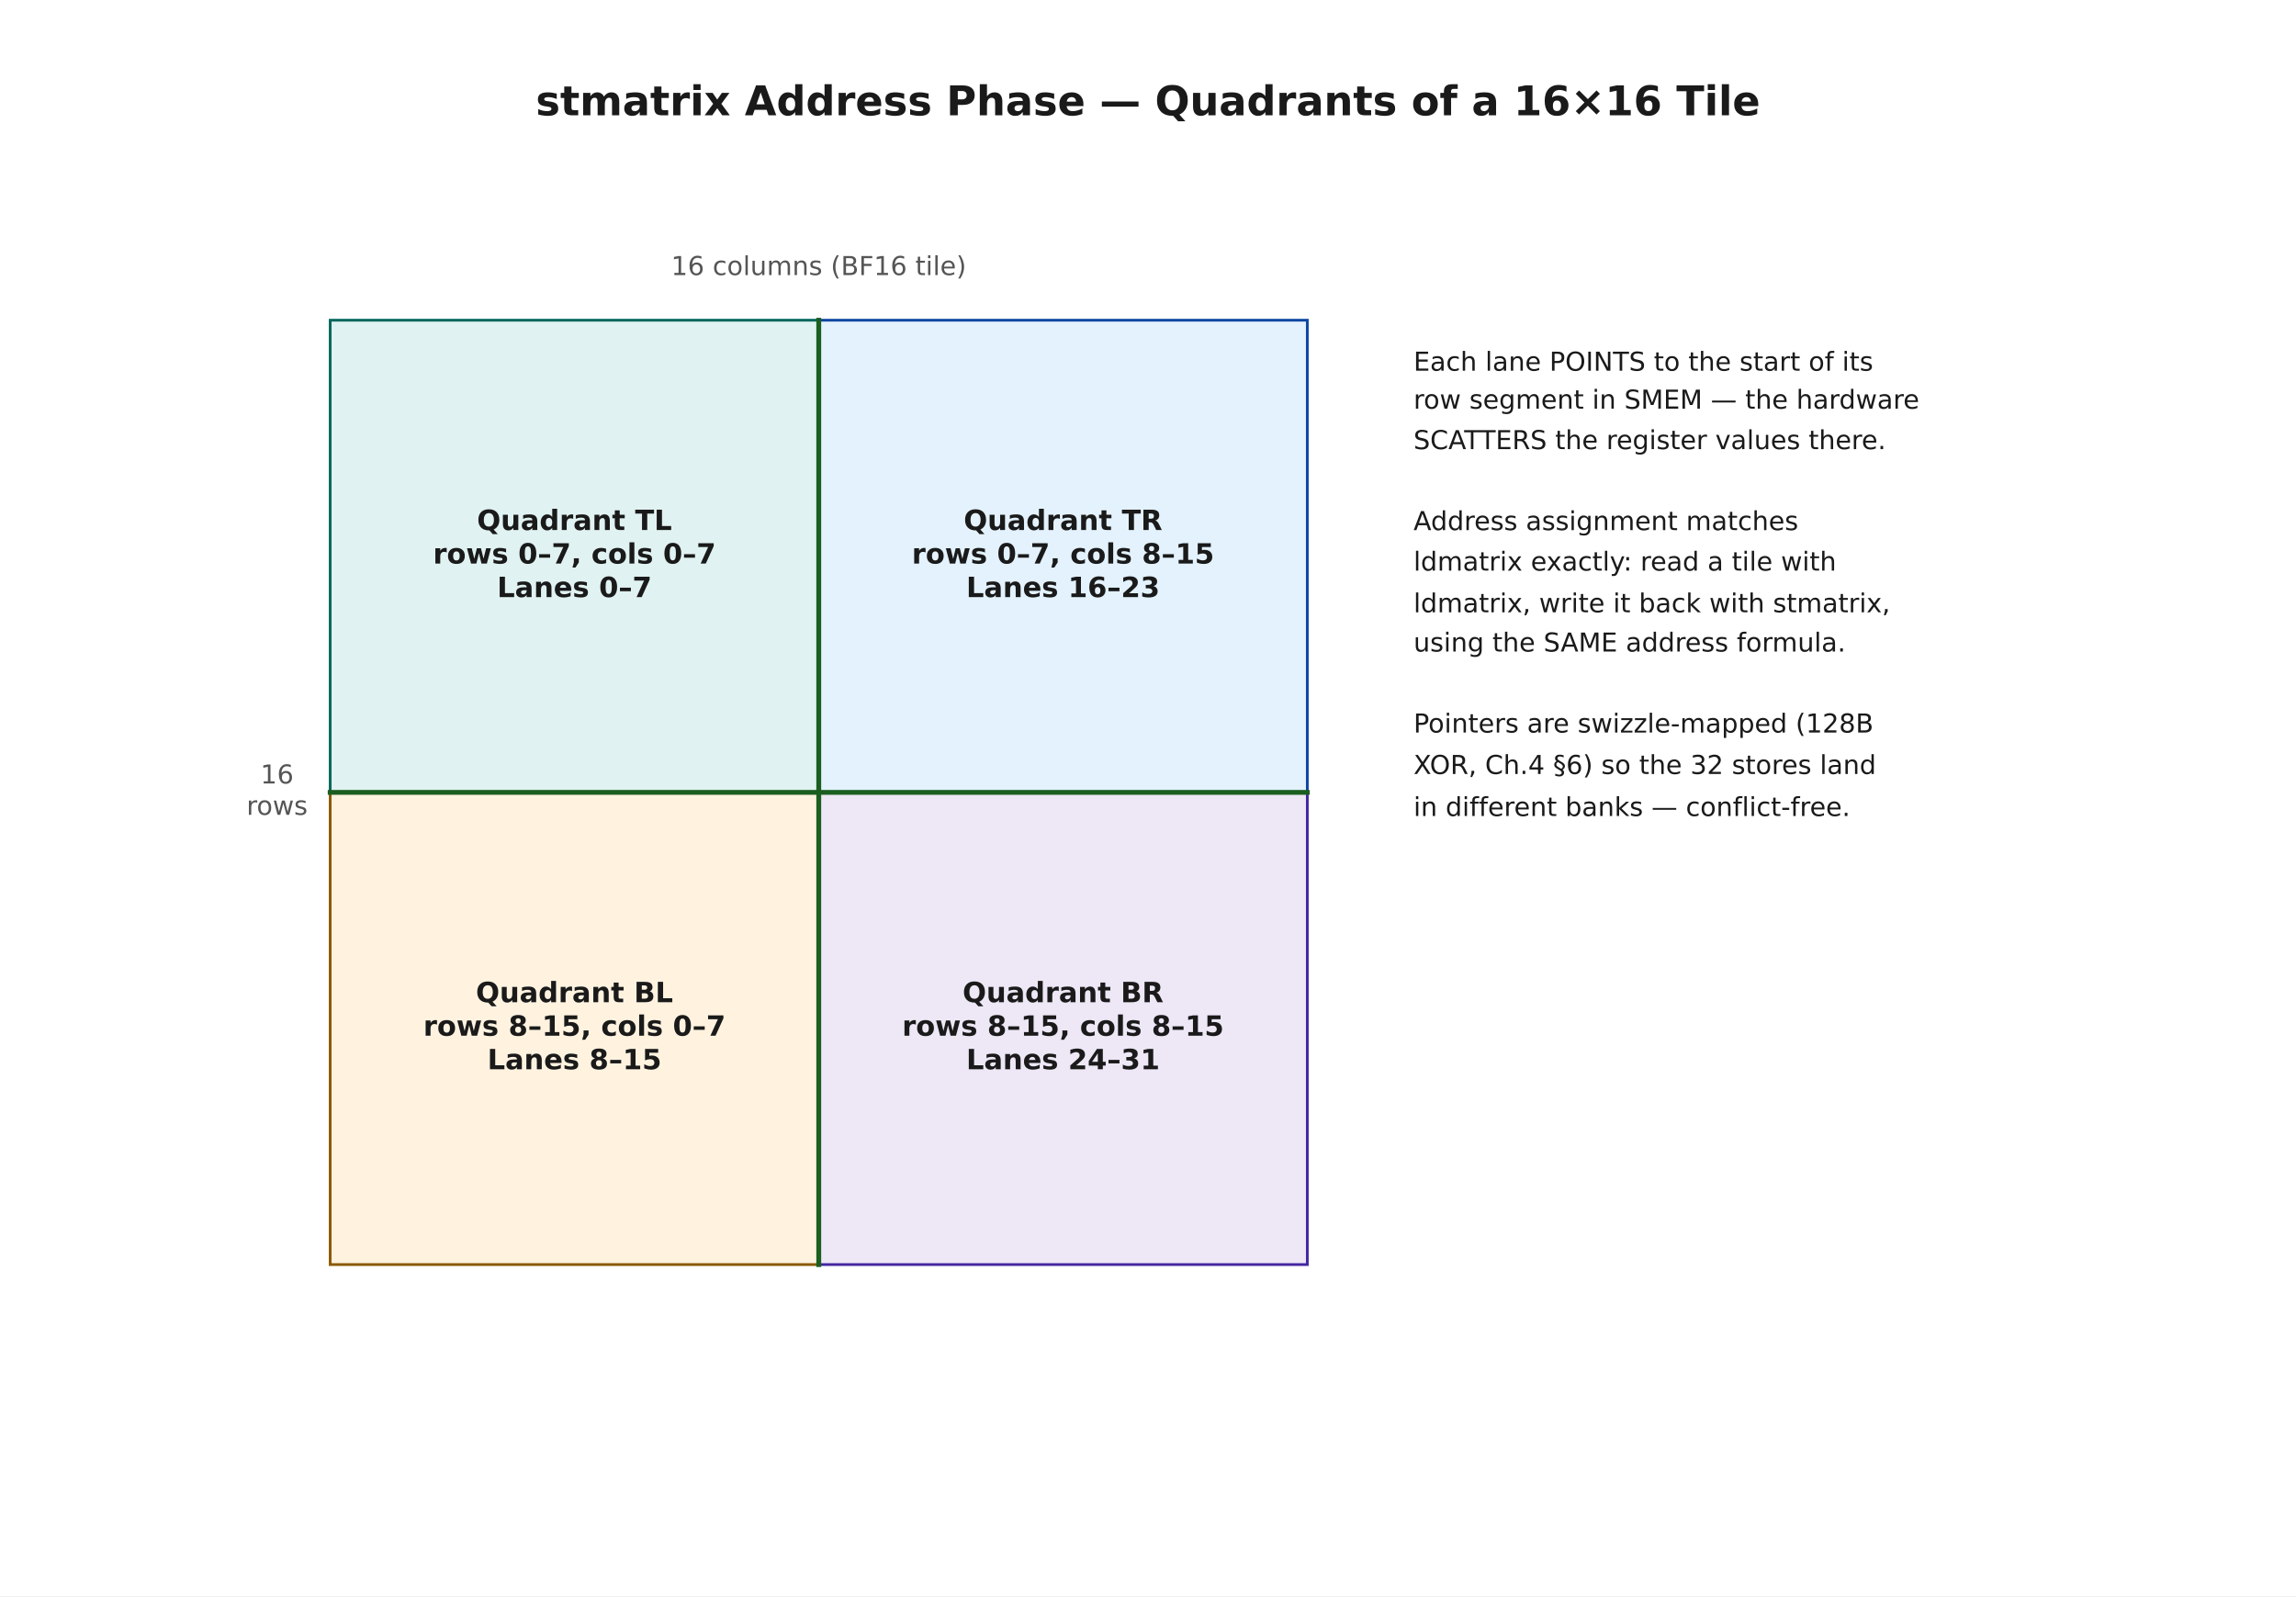
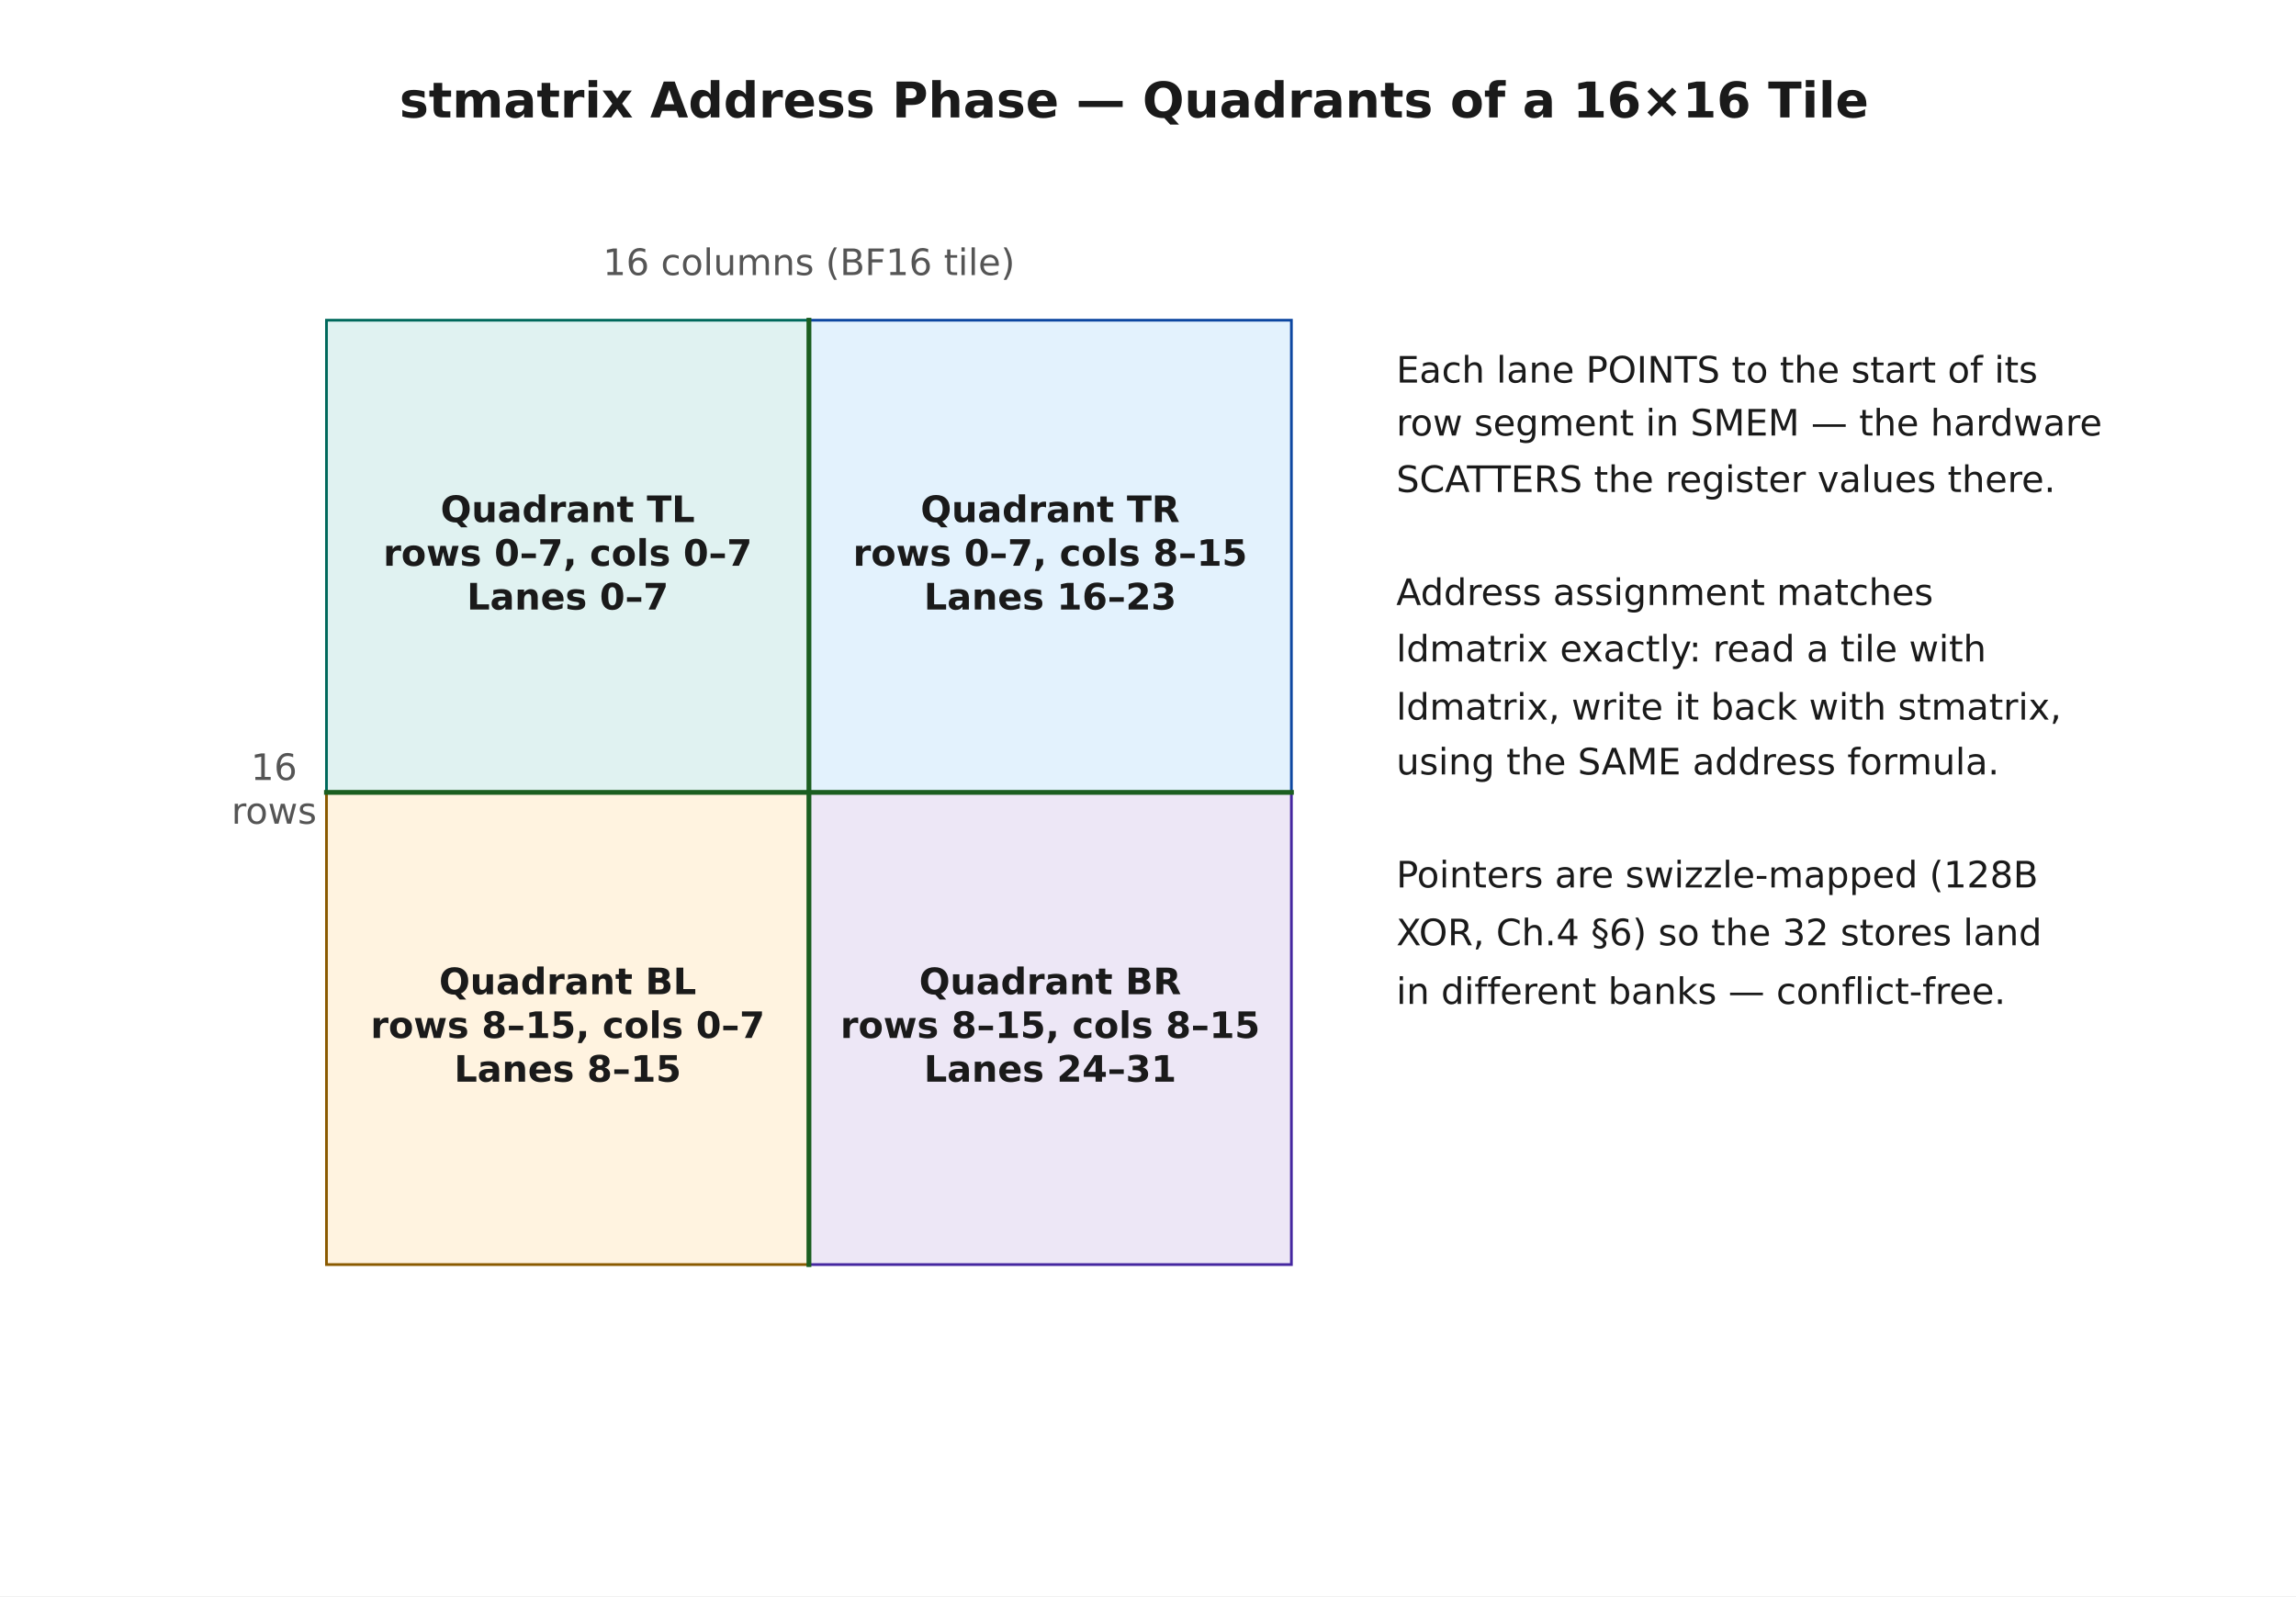
<svg xmlns="http://www.w3.org/2000/svg" width="756pt" height="525.6pt" viewBox="0 0 756 525.6" version="1.1">
  <defs>
    <style type="text/css">*{stroke-linejoin: round; stroke-linecap: butt}</style>
  </defs>
  <g id="figure_1">
    <g id="patch_1">
      <path d="M 0 525.6  L 756 525.6  L 756 0  L 0 0  z " style="fill: #ffffff" />
    </g>
    <g id="axes_1">
      <g id="patch_2">
-         <path d="M 108.72 260.924  L 269.589 260.924  L 269.589 105.442  L 108.72 105.442  z " clip-path="url(#p7968794375)" style="fill: #e0f2f1; stroke: #00695c; stroke-width: 0.9; stroke-linejoin: miter" />
+         <path d="M 107.498 260.924  L 266.358 260.924  L 266.358 105.442  L 107.498 105.442  z " clip-path="url(#p9ec286303b)" style="fill: #e0f2f1; stroke: #00695c; stroke-width: 0.9; stroke-linejoin: miter" />
      </g>
      <g id="patch_3">
-         <path d="M 269.589 260.924  L 430.457 260.924  L 430.457 105.442  L 269.589 105.442  z " clip-path="url(#p7968794375)" style="fill: #e3f2fd; stroke: #0d47a1; stroke-width: 0.9; stroke-linejoin: miter" />
+         <path d="M 266.358 260.924  L 425.218 260.924  L 425.218 105.442  L 266.358 105.442  z " clip-path="url(#p9ec286303b)" style="fill: #e3f2fd; stroke: #0d47a1; stroke-width: 0.9; stroke-linejoin: miter" />
      </g>
      <g id="patch_4">
-         <path d="M 108.72 416.407  L 269.589 416.407  L 269.589 260.924  L 108.72 260.924  z " clip-path="url(#p7968794375)" style="fill: #fff3e0; stroke: #8a5a00; stroke-width: 0.9; stroke-linejoin: miter" />
+         <path d="M 107.498 416.407  L 266.358 416.407  L 266.358 260.924  L 107.498 260.924  z " clip-path="url(#p9ec286303b)" style="fill: #fff3e0; stroke: #8a5a00; stroke-width: 0.9; stroke-linejoin: miter" />
      </g>
      <g id="patch_5">
-         <path d="M 269.589 416.407  L 430.457 416.407  L 430.457 260.924  L 269.589 260.924  z " clip-path="url(#p7968794375)" style="fill: #ede7f6; stroke: #4527a0; stroke-width: 0.9; stroke-linejoin: miter" />
+         <path d="M 266.358 416.407  L 425.218 416.407  L 425.218 260.924  L 266.358 260.924  z " clip-path="url(#p9ec286303b)" style="fill: #ede7f6; stroke: #4527a0; stroke-width: 0.9; stroke-linejoin: miter" />
      </g>
      <g id="line2d_1">
-         <path d="M 269.589 416.407  L 269.589 105.442  " clip-path="url(#p7968794375)" style="fill: none; stroke: #1b5e20; stroke-width: 1.6; stroke-linecap: square" />
+         <path d="M 266.358 416.407  L 266.358 105.442  " clip-path="url(#p9ec286303b)" style="fill: none; stroke: #1b5e20; stroke-width: 1.6; stroke-linecap: square" />
      </g>
      <g id="line2d_2">
-         <path d="M 108.72 260.924  L 430.457 260.924  " clip-path="url(#p7968794375)" style="fill: none; stroke: #1b5e20; stroke-width: 1.6; stroke-linecap: square" />
+         <path d="M 107.498 260.924  L 425.218 260.924  " clip-path="url(#p9ec286303b)" style="fill: none; stroke: #1b5e20; stroke-width: 1.6; stroke-linecap: square" />
      </g>
      <g id="text_1">
-         <text style="font-weight: 700; font-size: 13.5px; font-family: 'DejaVu Sans'; text-anchor: middle; fill: #1a1a1a" x="378" y="37.968" transform="rotate(-0 378 37.96775)">stmatrix Address Phase — Quadrants of a 16×16 Tile</text>
+         <text style="font-weight: 700; font-size: 16.2px; font-family: 'DejaVu Sans'; text-anchor: middle; fill: #1a1a1a" x="373.416" y="38.669" transform="rotate(-0 373.4156 38.66922)">stmatrix Address Phase — Quadrants of a 16×16 Tile</text>
      </g>
      <g id="text_2">
-         <text style="font-weight: 700; font-size: 9.2px; font-family: 'DejaVu Sans'; fill: #1a1a1a" transform="translate(157.0556 174.5308)">Quadrant TL</text>
-         <text style="font-weight: 700; font-size: 9.2px; font-family: 'DejaVu Sans'; fill: #1a1a1a" transform="translate(142.5822 185.5734)">rows 0–7, cols 0–7</text>
-         <text style="font-weight: 700; font-size: 9.2px; font-family: 'DejaVu Sans'; fill: #1a1a1a" transform="translate(163.6839 196.6152)">Lanes 0–7</text>
+         <text style="font-weight: 700; font-size: 12px; font-family: 'DejaVu Sans'; fill: #1a1a1a" transform="translate(145.0598 171.8976)">Quadrant TL</text>
+         <text style="font-weight: 700; font-size: 12px; font-family: 'DejaVu Sans'; fill: #1a1a1a" transform="translate(126.1813 186.3009)">rows 0–7, cols 0–7</text>
+         <text style="font-weight: 700; font-size: 12px; font-family: 'DejaVu Sans'; fill: #1a1a1a" transform="translate(153.7054 200.7033)">Lanes 0–7</text>
      </g>
      <g id="text_3">
-         <text style="font-weight: 700; font-size: 9.2px; font-family: 'DejaVu Sans'; fill: #1a1a1a" transform="translate(317.3133 174.5308)">Quadrant TR</text>
-         <text style="font-weight: 700; font-size: 9.2px; font-family: 'DejaVu Sans'; fill: #1a1a1a" transform="translate(300.2501 185.5734)">rows 0–7, cols 8–15</text>
-         <text style="font-weight: 700; font-size: 9.2px; font-family: 'DejaVu Sans'; fill: #1a1a1a" transform="translate(318.1513 196.6152)">Lanes 16–23</text>
+         <text style="font-weight: 700; font-size: 12px; font-family: 'DejaVu Sans'; fill: #1a1a1a" transform="translate(303.1231 171.8976)">Quadrant TR</text>
+         <text style="font-weight: 700; font-size: 12px; font-family: 'DejaVu Sans'; fill: #1a1a1a" transform="translate(280.8668 186.3009)">rows 0–7, cols 8–15</text>
+         <text style="font-weight: 700; font-size: 12px; font-family: 'DejaVu Sans'; fill: #1a1a1a" transform="translate(304.2162 200.7033)">Lanes 16–23</text>
      </g>
      <g id="text_4">
-         <text style="font-weight: 700; font-size: 9.2px; font-family: 'DejaVu Sans'; fill: #1a1a1a" transform="translate(156.6876 330.0134)">Quadrant BL</text>
-         <text style="font-weight: 700; font-size: 9.2px; font-family: 'DejaVu Sans'; fill: #1a1a1a" transform="translate(139.3816 341.0559)">rows 8–15, cols 0–7</text>
-         <text style="font-weight: 700; font-size: 9.2px; font-family: 'DejaVu Sans'; fill: #1a1a1a" transform="translate(160.4833 352.0977)">Lanes 8–15</text>
+         <text style="font-weight: 700; font-size: 12px; font-family: 'DejaVu Sans'; fill: #1a1a1a" transform="translate(144.5798 327.3802)">Quadrant BL</text>
+         <text style="font-weight: 700; font-size: 12px; font-family: 'DejaVu Sans'; fill: #1a1a1a" transform="translate(122.0067 341.7834)">rows 8–15, cols 0–7</text>
+         <text style="font-weight: 700; font-size: 12px; font-family: 'DejaVu Sans'; fill: #1a1a1a" transform="translate(149.5307 356.1858)">Lanes 8–15</text>
      </g>
      <g id="text_5">
-         <text style="font-weight: 700; font-size: 9.2px; font-family: 'DejaVu Sans'; fill: #1a1a1a" transform="translate(316.9453 330.0134)">Quadrant BR</text>
-         <text style="font-weight: 700; font-size: 9.2px; font-family: 'DejaVu Sans'; fill: #1a1a1a" transform="translate(297.0495 341.0559)">rows 8–15, cols 8–15</text>
-         <text style="font-weight: 700; font-size: 9.2px; font-family: 'DejaVu Sans'; fill: #1a1a1a" transform="translate(318.1513 352.0977)">Lanes 24–31</text>
+         <text style="font-weight: 700; font-size: 12px; font-family: 'DejaVu Sans'; fill: #1a1a1a" transform="translate(302.6431 327.3802)">Quadrant BR</text>
+         <text style="font-weight: 700; font-size: 12px; font-family: 'DejaVu Sans'; fill: #1a1a1a" transform="translate(276.6921 341.7834)">rows 8–15, cols 8–15</text>
+         <text style="font-weight: 700; font-size: 12px; font-family: 'DejaVu Sans'; fill: #1a1a1a" transform="translate(304.2162 356.1858)">Lanes 24–31</text>
      </g>
      <g id="text_6">
-         <text style="font-size: 8.6px; font-family: 'DejaVu Sans'; text-anchor: middle; fill: #555555" x="269.589" y="90.569" transform="rotate(-0 269.5886 90.56929)">16 columns (BF16 tile)</text>
+         <text style="font-size: 12px; font-family: 'DejaVu Sans'; text-anchor: middle; fill: #555555" x="266.358" y="90.569" transform="rotate(-0 266.3577 90.56929)">16 columns (BF16 tile)</text>
      </g>
      <g id="text_7">
-         <text style="font-size: 8.6px; font-family: 'DejaVu Sans'; fill: #555555" transform="translate(85.76254 257.9972)">16</text>
-         <text style="font-size: 8.6px; font-family: 'DejaVu Sans'; fill: #555555" transform="translate(81.17363 268.3189)">rows</text>
+         <text style="font-size: 12px; font-family: 'DejaVu Sans'; fill: #555555" transform="translate(82.59509 256.8401)">16</text>
+         <text style="font-size: 12px; font-family: 'DejaVu Sans'; fill: #555555" transform="translate(76.19196 271.2424)">rows</text>
      </g>
      <g id="text_8">
-         <text style="font-size: 8.6px; font-family: 'DejaVu Sans'; fill: #1a1a1a" transform="translate(465.4286 122.0728)">Each lane POINTS to the start of its</text>
-         <text style="font-size: 8.6px; font-family: 'DejaVu Sans'; fill: #1a1a1a" transform="translate(465.4286 134.5697)">row segment in SMEM — the hardware</text>
-         <text style="font-size: 8.6px; font-family: 'DejaVu Sans'; fill: #1a1a1a" transform="translate(465.4286 147.8997)">SCATTERS the register values there.</text>
-         <text style="font-size: 8.6px; font-family: 'DejaVu Sans'; fill: #1a1a1a" transform="translate(465.4286 158.8566)" />
-         <text style="font-size: 8.6px; font-family: 'DejaVu Sans'; fill: #1a1a1a" transform="translate(465.4286 174.5597)">Address assignment matches</text>
-         <text style="font-size: 8.6px; font-family: 'DejaVu Sans'; fill: #1a1a1a" transform="translate(465.4286 187.8897)">ldmatrix exactly: read a tile with</text>
-         <text style="font-size: 8.6px; font-family: 'DejaVu Sans'; fill: #1a1a1a" transform="translate(465.4286 201.6141)">ldmatrix, write it back with stmatrix,</text>
-         <text style="font-size: 8.6px; font-family: 'DejaVu Sans'; fill: #1a1a1a" transform="translate(465.4286 214.5497)">using the SAME address formula.</text>
-         <text style="font-size: 8.6px; font-family: 'DejaVu Sans'; fill: #1a1a1a" transform="translate(465.4286 225.5066)" />
-         <text style="font-size: 8.6px; font-family: 'DejaVu Sans'; fill: #1a1a1a" transform="translate(465.4286 241.2097)">Pointers are swizzle-mapped (128B</text>
-         <text style="font-size: 8.6px; font-family: 'DejaVu Sans'; fill: #1a1a1a" transform="translate(465.4286 254.8669)">XOR, Ch.4 §6) so the 32 stores land</text>
-         <text style="font-size: 8.6px; font-family: 'DejaVu Sans'; fill: #1a1a1a" transform="translate(465.4286 268.7028)">in different banks — conflict-free.</text>
+         <text style="font-size: 12px; font-family: 'DejaVu Sans'; fill: #1a1a1a" transform="translate(459.7527 125.9754)">Each lane POINTS to the start of its</text>
+         <text style="font-size: 12px; font-family: 'DejaVu Sans'; fill: #1a1a1a" transform="translate(459.7527 143.4129)">row segment in SMEM — the hardware</text>
+         <text style="font-size: 12px; font-family: 'DejaVu Sans'; fill: #1a1a1a" transform="translate(459.7527 162.0129)">SCATTERS the register values there.</text>
+         <text style="font-size: 12px; font-family: 'DejaVu Sans'; fill: #1a1a1a" transform="translate(459.7527 177.3016)" />
+         <text style="font-size: 12px; font-family: 'DejaVu Sans'; fill: #1a1a1a" transform="translate(459.7527 199.2129)">Address assignment matches</text>
+         <text style="font-size: 12px; font-family: 'DejaVu Sans'; fill: #1a1a1a" transform="translate(459.7527 217.8129)">ldmatrix exactly: read a tile with</text>
+         <text style="font-size: 12px; font-family: 'DejaVu Sans'; fill: #1a1a1a" transform="translate(459.7527 236.9632)">ldmatrix, write it back with stmatrix,</text>
+         <text style="font-size: 12px; font-family: 'DejaVu Sans'; fill: #1a1a1a" transform="translate(459.7527 255.0129)">using the SAME address formula.</text>
+         <text style="font-size: 12px; font-family: 'DejaVu Sans'; fill: #1a1a1a" transform="translate(459.7527 270.3016)" />
+         <text style="font-size: 12px; font-family: 'DejaVu Sans'; fill: #1a1a1a" transform="translate(459.7527 292.2129)">Pointers are swizzle-mapped (128B</text>
+         <text style="font-size: 12px; font-family: 'DejaVu Sans'; fill: #1a1a1a" transform="translate(459.7527 311.2695)">XOR, Ch.4 §6) so the 32 stores land</text>
+         <text style="font-size: 12px; font-family: 'DejaVu Sans'; fill: #1a1a1a" transform="translate(459.7527 330.5754)">in different banks — conflict-free.</text>
      </g>
    </g>
  </g>
  <defs>
-     <clipPath id="p7968794375">
-       <rect x="10.8" y="10.8" width="734.4" height="493.488" />
+     <clipPath id="p9ec286303b">
+       <rect x="10.8" y="10.8" width="725.231" height="493.488" />
    </clipPath>
  </defs>
</svg>
